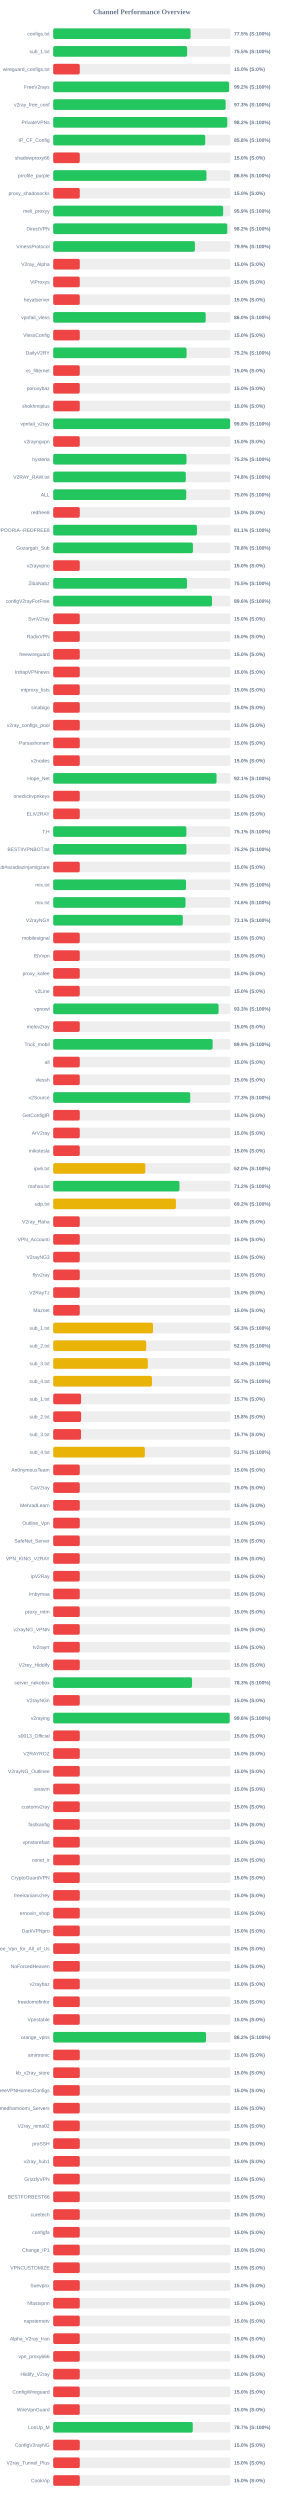
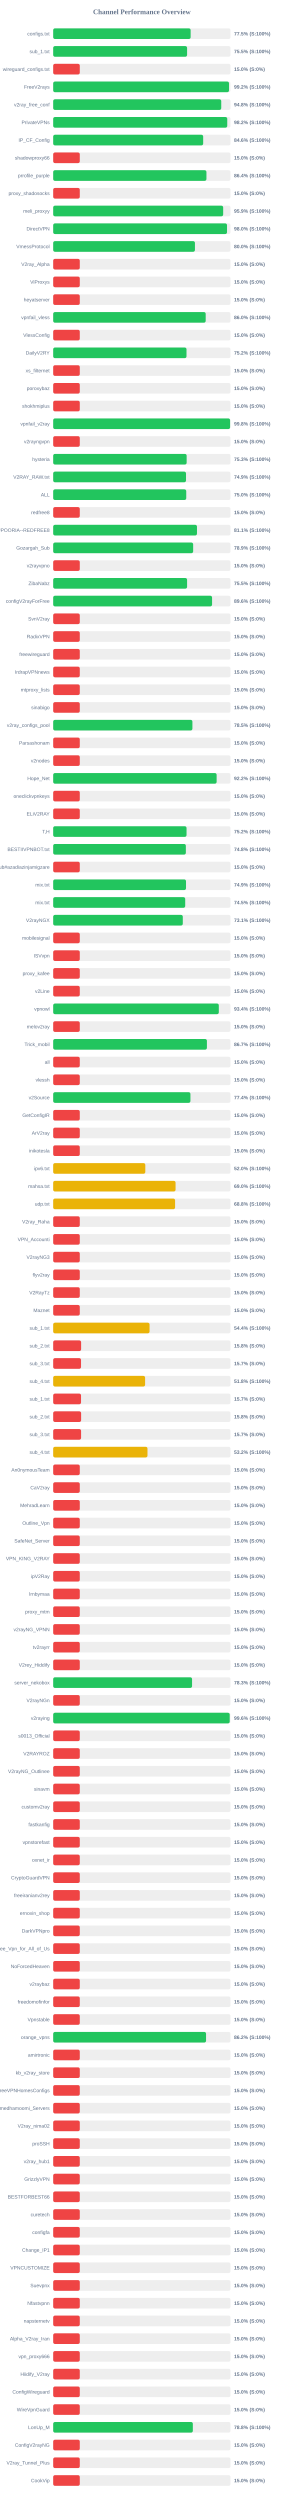
<svg xmlns="http://www.w3.org/2000/svg" width="800" height="7050" version="1.1">
  <style>
        .row { font: 14px Arial; fill: #64748b; }
        .score { font: bold 14px Arial; fill: #64748b; }
    </style>
  <text x="400" y="40" text-anchor="middle" font-size="20px" font-weight="bold" fill="#64748b">Channel Performance Overview</text>
  <rect x="150" y="80" width="500" height="30" fill="#eee" rx="5" />
-   <rect x="150" y="80" width="387.45" height="30" fill="#22c55e" rx="5" />
+   <rect x="150" y="80" width="387.6" height="30" fill="#22c55e" rx="5" />
  <text x="140" y="100" text-anchor="end" class="row">configs.txt</text>
  <text x="660" y="100" text-anchor="start" class="score">77.5% (S:100%)</text>
  <rect x="150" y="130" width="500" height="30" fill="#eee" rx="5" />
-   <rect x="150" y="130" width="377.7" height="30" fill="#22c55e" rx="5" />
+   <rect x="150" y="130" width="377.6" height="30" fill="#22c55e" rx="5" />
  <text x="140" y="150" text-anchor="end" class="row">sub_1.txt</text>
  <text x="660" y="150" text-anchor="start" class="score">75.5% (S:100%)</text>
  <rect x="150" y="180" width="500" height="30" fill="#eee" rx="5" />
  <rect x="150" y="180" width="75.0" height="30" fill="#ef4444" rx="5" />
  <text x="140" y="200" text-anchor="end" class="row">wireguard_configs.txt</text>
  <text x="660" y="200" text-anchor="start" class="score">15.0% (S:0%)</text>
  <rect x="150" y="230" width="500" height="30" fill="#eee" rx="5" />
-   <rect x="150" y="230" width="496.0" height="30" fill="#22c55e" rx="5" />
+   <rect x="150" y="230" width="495.85" height="30" fill="#22c55e" rx="5" />
  <text x="140" y="250" text-anchor="end" class="row">FreeV2rays</text>
  <text x="660" y="250" text-anchor="start" class="score">99.2% (S:100%)</text>
  <rect x="150" y="280" width="500" height="30" fill="#eee" rx="5" />
-   <rect x="150" y="280" width="486.3" height="30" fill="#22c55e" rx="5" />
+   <rect x="150" y="280" width="473.9" height="30" fill="#22c55e" rx="5" />
  <text x="140" y="300" text-anchor="end" class="row">v2ray_free_conf</text>
-   <text x="660" y="300" text-anchor="start" class="score">97.3% (S:100%)</text>
+   <text x="660" y="300" text-anchor="start" class="score">94.8% (S:100%)</text>
  <rect x="150" y="330" width="500" height="30" fill="#eee" rx="5" />
-   <rect x="150" y="330" width="490.9" height="30" fill="#22c55e" rx="5" />
+   <rect x="150" y="330" width="490.85" height="30" fill="#22c55e" rx="5" />
  <text x="140" y="350" text-anchor="end" class="row">PrivateVPNs</text>
  <text x="660" y="350" text-anchor="start" class="score">98.2% (S:100%)</text>
  <rect x="150" y="380" width="500" height="30" fill="#eee" rx="5" />
-   <rect x="150" y="380" width="428.75" height="30" fill="#22c55e" rx="5" />
+   <rect x="150" y="380" width="422.95" height="30" fill="#22c55e" rx="5" />
  <text x="140" y="400" text-anchor="end" class="row">IP_CF_Config</text>
-   <text x="660" y="400" text-anchor="start" class="score">85.8% (S:100%)</text>
+   <text x="660" y="400" text-anchor="start" class="score">84.6% (S:100%)</text>
  <rect x="150" y="430" width="500" height="30" fill="#eee" rx="5" />
  <rect x="150" y="430" width="75.0" height="30" fill="#ef4444" rx="5" />
  <text x="140" y="450" text-anchor="end" class="row">shadowproxy66</text>
  <text x="660" y="450" text-anchor="start" class="score">15.0% (S:0%)</text>
  <rect x="150" y="480" width="500" height="30" fill="#eee" rx="5" />
-   <rect x="150" y="480" width="432.25" height="30" fill="#22c55e" rx="5" />
+   <rect x="150" y="480" width="432.15" height="30" fill="#22c55e" rx="5" />
  <text x="140" y="500" text-anchor="end" class="row">prrofile_purple</text>
-   <text x="660" y="500" text-anchor="start" class="score">86.5% (S:100%)</text>
+   <text x="660" y="500" text-anchor="start" class="score">86.4% (S:100%)</text>
  <rect x="150" y="530" width="500" height="30" fill="#eee" rx="5" />
  <rect x="150" y="530" width="75.0" height="30" fill="#ef4444" rx="5" />
  <text x="140" y="550" text-anchor="end" class="row">proxy_shadosocks</text>
  <text x="660" y="550" text-anchor="start" class="score">15.0% (S:0%)</text>
  <rect x="150" y="580" width="500" height="30" fill="#eee" rx="5" />
-   <rect x="150" y="580" width="479.3" height="30" fill="#22c55e" rx="5" />
+   <rect x="150" y="580" width="479.35" height="30" fill="#22c55e" rx="5" />
  <text x="140" y="600" text-anchor="end" class="row">meli_proxyy</text>
  <text x="660" y="600" text-anchor="start" class="score">95.9% (S:100%)</text>
  <rect x="150" y="630" width="500" height="30" fill="#eee" rx="5" />
-   <rect x="150" y="630" width="490.9" height="30" fill="#22c55e" rx="5" />
+   <rect x="150" y="630" width="490.2" height="30" fill="#22c55e" rx="5" />
  <text x="140" y="650" text-anchor="end" class="row">DirectVPN</text>
-   <text x="660" y="650" text-anchor="start" class="score">98.2% (S:100%)</text>
+   <text x="660" y="650" text-anchor="start" class="score">98.0% (S:100%)</text>
  <rect x="150" y="680" width="500" height="30" fill="#eee" rx="5" />
-   <rect x="150" y="680" width="399.6" height="30" fill="#22c55e" rx="5" />
+   <rect x="150" y="680" width="399.75" height="30" fill="#22c55e" rx="5" />
  <text x="140" y="700" text-anchor="end" class="row">VmessProtocol</text>
-   <text x="660" y="700" text-anchor="start" class="score">79.9% (S:100%)</text>
+   <text x="660" y="700" text-anchor="start" class="score">80.0% (S:100%)</text>
  <rect x="150" y="730" width="500" height="30" fill="#eee" rx="5" />
  <rect x="150" y="730" width="75.0" height="30" fill="#ef4444" rx="5" />
  <text x="140" y="750" text-anchor="end" class="row">V2ray_Alpha</text>
  <text x="660" y="750" text-anchor="start" class="score">15.0% (S:0%)</text>
  <rect x="150" y="780" width="500" height="30" fill="#eee" rx="5" />
  <rect x="150" y="780" width="75.0" height="30" fill="#ef4444" rx="5" />
  <text x="140" y="800" text-anchor="end" class="row">ViProxys</text>
  <text x="660" y="800" text-anchor="start" class="score">15.0% (S:0%)</text>
  <rect x="150" y="830" width="500" height="30" fill="#eee" rx="5" />
  <rect x="150" y="830" width="75.0" height="30" fill="#ef4444" rx="5" />
  <text x="140" y="850" text-anchor="end" class="row">heyatserver</text>
  <text x="660" y="850" text-anchor="start" class="score">15.0% (S:0%)</text>
  <rect x="150" y="880" width="500" height="30" fill="#eee" rx="5" />
  <rect x="150" y="880" width="430.05" height="30" fill="#22c55e" rx="5" />
  <text x="140" y="900" text-anchor="end" class="row">vpnfail_vless</text>
  <text x="660" y="900" text-anchor="start" class="score">86.0% (S:100%)</text>
  <rect x="150" y="930" width="500" height="30" fill="#eee" rx="5" />
  <rect x="150" y="930" width="75.0" height="30" fill="#ef4444" rx="5" />
  <text x="140" y="950" text-anchor="end" class="row">VlessConfig</text>
  <text x="660" y="950" text-anchor="start" class="score">15.0% (S:0%)</text>
  <rect x="150" y="980" width="500" height="30" fill="#eee" rx="5" />
-   <rect x="150" y="980" width="376.1" height="30" fill="#22c55e" rx="5" />
+   <rect x="150" y="980" width="375.95" height="30" fill="#22c55e" rx="5" />
  <text x="140" y="1000" text-anchor="end" class="row">DailyV2RY</text>
  <text x="660" y="1000" text-anchor="start" class="score">75.2% (S:100%)</text>
  <rect x="150" y="1030" width="500" height="30" fill="#eee" rx="5" />
  <rect x="150" y="1030" width="75.0" height="30" fill="#ef4444" rx="5" />
  <text x="140" y="1050" text-anchor="end" class="row">xs_filternet</text>
  <text x="660" y="1050" text-anchor="start" class="score">15.0% (S:0%)</text>
  <rect x="150" y="1080" width="500" height="30" fill="#eee" rx="5" />
  <rect x="150" y="1080" width="75.0" height="30" fill="#ef4444" rx="5" />
  <text x="140" y="1100" text-anchor="end" class="row">poroxybaz</text>
  <text x="660" y="1100" text-anchor="start" class="score">15.0% (S:0%)</text>
  <rect x="150" y="1130" width="500" height="30" fill="#eee" rx="5" />
  <rect x="150" y="1130" width="75.0" height="30" fill="#ef4444" rx="5" />
  <text x="140" y="1150" text-anchor="end" class="row">shokhmiplus</text>
  <text x="660" y="1150" text-anchor="start" class="score">15.0% (S:0%)</text>
  <rect x="150" y="1180" width="500" height="30" fill="#eee" rx="5" />
-   <rect x="150" y="1180" width="498.8" height="30" fill="#22c55e" rx="5" />
+   <rect x="150" y="1180" width="498.85" height="30" fill="#22c55e" rx="5" />
  <text x="140" y="1200" text-anchor="end" class="row">vpnfail_v2ray</text>
  <text x="660" y="1200" text-anchor="start" class="score">99.8% (S:100%)</text>
  <rect x="150" y="1230" width="500" height="30" fill="#eee" rx="5" />
  <rect x="150" y="1230" width="75.0" height="30" fill="#ef4444" rx="5" />
  <text x="140" y="1250" text-anchor="end" class="row">v2rayngvpn</text>
  <text x="660" y="1250" text-anchor="start" class="score">15.0% (S:0%)</text>
  <rect x="150" y="1280" width="500" height="30" fill="#eee" rx="5" />
-   <rect x="150" y="1280" width="375.9" height="30" fill="#22c55e" rx="5" />
+   <rect x="150" y="1280" width="376.35" height="30" fill="#22c55e" rx="5" />
  <text x="140" y="1300" text-anchor="end" class="row">hysteria</text>
-   <text x="660" y="1300" text-anchor="start" class="score">75.2% (S:100%)</text>
+   <text x="660" y="1300" text-anchor="start" class="score">75.3% (S:100%)</text>
  <rect x="150" y="1330" width="500" height="30" fill="#eee" rx="5" />
-   <rect x="150" y="1330" width="374.0" height="30" fill="#22c55e" rx="5" />
+   <rect x="150" y="1330" width="374.55" height="30" fill="#22c55e" rx="5" />
  <text x="140" y="1350" text-anchor="end" class="row">V2RAY_RAW.txt</text>
-   <text x="660" y="1350" text-anchor="start" class="score">74.8% (S:100%)</text>
+   <text x="660" y="1350" text-anchor="start" class="score">74.9% (S:100%)</text>
  <rect x="150" y="1380" width="500" height="30" fill="#eee" rx="5" />
  <rect x="150" y="1380" width="375.2" height="30" fill="#22c55e" rx="5" />
  <text x="140" y="1400" text-anchor="end" class="row">ALL</text>
  <text x="660" y="1400" text-anchor="start" class="score">75.0% (S:100%)</text>
  <rect x="150" y="1430" width="500" height="30" fill="#eee" rx="5" />
  <rect x="150" y="1430" width="75.0" height="30" fill="#ef4444" rx="5" />
  <text x="140" y="1450" text-anchor="end" class="row">redfree8</text>
  <text x="660" y="1450" text-anchor="start" class="score">15.0% (S:0%)</text>
  <rect x="150" y="1480" width="500" height="30" fill="#eee" rx="5" />
-   <rect x="150" y="1480" width="405.4" height="30" fill="#22c55e" rx="5" />
+   <rect x="150" y="1480" width="405.5" height="30" fill="#22c55e" rx="5" />
  <text x="140" y="1500" text-anchor="end" class="row">POORIA--REDFREE8.txt#POORIA--REDFREE8</text>
  <text x="660" y="1500" text-anchor="start" class="score">81.1% (S:100%)</text>
  <rect x="150" y="1530" width="500" height="30" fill="#eee" rx="5" />
-   <rect x="150" y="1530" width="394.05" height="30" fill="#22c55e" rx="5" />
+   <rect x="150" y="1530" width="394.7" height="30" fill="#22c55e" rx="5" />
  <text x="140" y="1550" text-anchor="end" class="row">Gozargah_Sub</text>
-   <text x="660" y="1550" text-anchor="start" class="score">78.8% (S:100%)</text>
+   <text x="660" y="1550" text-anchor="start" class="score">78.9% (S:100%)</text>
  <rect x="150" y="1580" width="500" height="30" fill="#eee" rx="5" />
  <rect x="150" y="1580" width="75.0" height="30" fill="#ef4444" rx="5" />
  <text x="140" y="1600" text-anchor="end" class="row">v2rayvpno</text>
  <text x="660" y="1600" text-anchor="start" class="score">15.0% (S:0%)</text>
  <rect x="150" y="1630" width="500" height="30" fill="#eee" rx="5" />
-   <rect x="150" y="1630" width="377.35" height="30" fill="#22c55e" rx="5" />
+   <rect x="150" y="1630" width="377.6" height="30" fill="#22c55e" rx="5" />
  <text x="140" y="1650" text-anchor="end" class="row">ZibaNabz</text>
  <text x="660" y="1650" text-anchor="start" class="score">75.5% (S:100%)</text>
  <rect x="150" y="1680" width="500" height="30" fill="#eee" rx="5" />
-   <rect x="150" y="1680" width="447.9" height="30" fill="#22c55e" rx="5" />
+   <rect x="150" y="1680" width="448.05" height="30" fill="#22c55e" rx="5" />
  <text x="140" y="1700" text-anchor="end" class="row">configV2rayForFree</text>
  <text x="660" y="1700" text-anchor="start" class="score">89.6% (S:100%)</text>
  <rect x="150" y="1730" width="500" height="30" fill="#eee" rx="5" />
  <rect x="150" y="1730" width="75.0" height="30" fill="#ef4444" rx="5" />
  <text x="140" y="1750" text-anchor="end" class="row">SvnV2ray</text>
  <text x="660" y="1750" text-anchor="start" class="score">15.0% (S:0%)</text>
  <rect x="150" y="1780" width="500" height="30" fill="#eee" rx="5" />
  <rect x="150" y="1780" width="75.0" height="30" fill="#ef4444" rx="5" />
  <text x="140" y="1800" text-anchor="end" class="row">RadixVPN</text>
  <text x="660" y="1800" text-anchor="start" class="score">15.0% (S:0%)</text>
  <rect x="150" y="1830" width="500" height="30" fill="#eee" rx="5" />
  <rect x="150" y="1830" width="75.0" height="30" fill="#ef4444" rx="5" />
  <text x="140" y="1850" text-anchor="end" class="row">freewireguard</text>
  <text x="660" y="1850" text-anchor="start" class="score">15.0% (S:0%)</text>
  <rect x="150" y="1880" width="500" height="30" fill="#eee" rx="5" />
  <rect x="150" y="1880" width="75.0" height="30" fill="#ef4444" rx="5" />
  <text x="140" y="1900" text-anchor="end" class="row">IrdrapVPNnews</text>
  <text x="660" y="1900" text-anchor="start" class="score">15.0% (S:0%)</text>
  <rect x="150" y="1930" width="500" height="30" fill="#eee" rx="5" />
  <rect x="150" y="1930" width="75.0" height="30" fill="#ef4444" rx="5" />
  <text x="140" y="1950" text-anchor="end" class="row">mtproxy_lists</text>
  <text x="660" y="1950" text-anchor="start" class="score">15.0% (S:0%)</text>
  <rect x="150" y="1980" width="500" height="30" fill="#eee" rx="5" />
  <rect x="150" y="1980" width="75.0" height="30" fill="#ef4444" rx="5" />
  <text x="140" y="2000" text-anchor="end" class="row">sinabigo</text>
  <text x="660" y="2000" text-anchor="start" class="score">15.0% (S:0%)</text>
  <rect x="150" y="2030" width="500" height="30" fill="#eee" rx="5" />
-   <rect x="150" y="2030" width="75.0" height="30" fill="#ef4444" rx="5" />
+   <rect x="150" y="2030" width="392.6" height="30" fill="#22c55e" rx="5" />
  <text x="140" y="2050" text-anchor="end" class="row">v2ray_configs_pool</text>
-   <text x="660" y="2050" text-anchor="start" class="score">15.0% (S:0%)</text>
+   <text x="660" y="2050" text-anchor="start" class="score">78.5% (S:100%)</text>
  <rect x="150" y="2080" width="500" height="30" fill="#eee" rx="5" />
  <rect x="150" y="2080" width="75.0" height="30" fill="#ef4444" rx="5" />
  <text x="140" y="2100" text-anchor="end" class="row">Parsashonam</text>
  <text x="660" y="2100" text-anchor="start" class="score">15.0% (S:0%)</text>
  <rect x="150" y="2130" width="500" height="30" fill="#eee" rx="5" />
  <rect x="150" y="2130" width="75.0" height="30" fill="#ef4444" rx="5" />
  <text x="140" y="2150" text-anchor="end" class="row">v2nodes</text>
  <text x="660" y="2150" text-anchor="start" class="score">15.0% (S:0%)</text>
  <rect x="150" y="2180" width="500" height="30" fill="#eee" rx="5" />
-   <rect x="150" y="2180" width="460.65" height="30" fill="#22c55e" rx="5" />
+   <rect x="150" y="2180" width="460.9" height="30" fill="#22c55e" rx="5" />
  <text x="140" y="2200" text-anchor="end" class="row">Hope_Net</text>
-   <text x="660" y="2200" text-anchor="start" class="score">92.1% (S:100%)</text>
+   <text x="660" y="2200" text-anchor="start" class="score">92.2% (S:100%)</text>
  <rect x="150" y="2230" width="500" height="30" fill="#eee" rx="5" />
  <rect x="150" y="2230" width="75.0" height="30" fill="#ef4444" rx="5" />
  <text x="140" y="2250" text-anchor="end" class="row">oneclickvpnkeys</text>
  <text x="660" y="2250" text-anchor="start" class="score">15.0% (S:0%)</text>
  <rect x="150" y="2280" width="500" height="30" fill="#eee" rx="5" />
  <rect x="150" y="2280" width="75.0" height="30" fill="#ef4444" rx="5" />
  <text x="140" y="2300" text-anchor="end" class="row">ELiV2RAY</text>
  <text x="660" y="2300" text-anchor="start" class="score">15.0% (S:0%)</text>
  <rect x="150" y="2330" width="500" height="30" fill="#eee" rx="5" />
-   <rect x="150" y="2330" width="375.55" height="30" fill="#22c55e" rx="5" />
+   <rect x="150" y="2330" width="376.05" height="30" fill="#22c55e" rx="5" />
  <text x="140" y="2350" text-anchor="end" class="row">T,H</text>
-   <text x="660" y="2350" text-anchor="start" class="score">75.1% (S:100%)</text>
+   <text x="660" y="2350" text-anchor="start" class="score">75.2% (S:100%)</text>
  <rect x="150" y="2380" width="500" height="30" fill="#eee" rx="5" />
-   <rect x="150" y="2380" width="375.75" height="30" fill="#22c55e" rx="5" />
+   <rect x="150" y="2380" width="374.1" height="30" fill="#22c55e" rx="5" />
  <text x="140" y="2400" text-anchor="end" class="row">BESTIIVPNBOT.txt</text>
-   <text x="660" y="2400" text-anchor="start" class="score">75.2% (S:100%)</text>
+   <text x="660" y="2400" text-anchor="start" class="score">74.8% (S:100%)</text>
  <rect x="150" y="2430" width="500" height="30" fill="#eee" rx="5" />
  <rect x="150" y="2430" width="75.0" height="30" fill="#ef4444" rx="5" />
  <text x="140" y="2450" text-anchor="end" class="row">Sub#azadiazinjamigzare</text>
  <text x="660" y="2450" text-anchor="start" class="score">15.0% (S:0%)</text>
  <rect x="150" y="2480" width="500" height="30" fill="#eee" rx="5" />
  <rect x="150" y="2480" width="374.55" height="30" fill="#22c55e" rx="5" />
  <text x="140" y="2500" text-anchor="end" class="row">mix.txt</text>
  <text x="660" y="2500" text-anchor="start" class="score">74.9% (S:100%)</text>
  <rect x="150" y="2530" width="500" height="30" fill="#eee" rx="5" />
-   <rect x="150" y="2530" width="373.2" height="30" fill="#22c55e" rx="5" />
+   <rect x="150" y="2530" width="372.3" height="30" fill="#22c55e" rx="5" />
  <text x="140" y="2550" text-anchor="end" class="row">mix.txt</text>
-   <text x="660" y="2550" text-anchor="start" class="score">74.6% (S:100%)</text>
+   <text x="660" y="2550" text-anchor="start" class="score">74.5% (S:100%)</text>
  <rect x="150" y="2580" width="500" height="30" fill="#eee" rx="5" />
  <rect x="150" y="2580" width="365.5" height="30" fill="#22c55e" rx="5" />
  <text x="140" y="2600" text-anchor="end" class="row">V2rayNGX</text>
  <text x="660" y="2600" text-anchor="start" class="score">73.1% (S:100%)</text>
  <rect x="150" y="2630" width="500" height="30" fill="#eee" rx="5" />
  <rect x="150" y="2630" width="75.0" height="30" fill="#ef4444" rx="5" />
  <text x="140" y="2650" text-anchor="end" class="row">mobilesignal</text>
  <text x="660" y="2650" text-anchor="start" class="score">15.0% (S:0%)</text>
  <rect x="150" y="2680" width="500" height="30" fill="#eee" rx="5" />
  <rect x="150" y="2680" width="75.0" height="30" fill="#ef4444" rx="5" />
  <text x="140" y="2700" text-anchor="end" class="row">ISVvpn</text>
  <text x="660" y="2700" text-anchor="start" class="score">15.0% (S:0%)</text>
  <rect x="150" y="2730" width="500" height="30" fill="#eee" rx="5" />
  <rect x="150" y="2730" width="75.0" height="30" fill="#ef4444" rx="5" />
  <text x="140" y="2750" text-anchor="end" class="row">proxy_kafee</text>
  <text x="660" y="2750" text-anchor="start" class="score">15.0% (S:0%)</text>
  <rect x="150" y="2780" width="500" height="30" fill="#eee" rx="5" />
  <rect x="150" y="2780" width="75.0" height="30" fill="#ef4444" rx="5" />
  <text x="140" y="2800" text-anchor="end" class="row">v2Line</text>
  <text x="660" y="2800" text-anchor="start" class="score">15.0% (S:0%)</text>
  <rect x="150" y="2830" width="500" height="30" fill="#eee" rx="5" />
-   <rect x="150" y="2830" width="466.35" height="30" fill="#22c55e" rx="5" />
+   <rect x="150" y="2830" width="467.05" height="30" fill="#22c55e" rx="5" />
  <text x="140" y="2850" text-anchor="end" class="row">vpnowl</text>
-   <text x="660" y="2850" text-anchor="start" class="score">93.3% (S:100%)</text>
+   <text x="660" y="2850" text-anchor="start" class="score">93.4% (S:100%)</text>
  <rect x="150" y="2880" width="500" height="30" fill="#eee" rx="5" />
  <rect x="150" y="2880" width="75.0" height="30" fill="#ef4444" rx="5" />
  <text x="140" y="2900" text-anchor="end" class="row">melov2ray</text>
  <text x="660" y="2900" text-anchor="start" class="score">15.0% (S:0%)</text>
  <rect x="150" y="2930" width="500" height="30" fill="#eee" rx="5" />
-   <rect x="150" y="2930" width="449.65" height="30" fill="#22c55e" rx="5" />
+   <rect x="150" y="2930" width="433.5" height="30" fill="#22c55e" rx="5" />
  <text x="140" y="2950" text-anchor="end" class="row">Trick_mobil</text>
-   <text x="660" y="2950" text-anchor="start" class="score">89.9% (S:100%)</text>
+   <text x="660" y="2950" text-anchor="start" class="score">86.7% (S:100%)</text>
  <rect x="150" y="2980" width="500" height="30" fill="#eee" rx="5" />
  <rect x="150" y="2980" width="75.0" height="30" fill="#ef4444" rx="5" />
  <text x="140" y="3000" text-anchor="end" class="row">all</text>
  <text x="660" y="3000" text-anchor="start" class="score">15.0% (S:0%)</text>
  <rect x="150" y="3030" width="500" height="30" fill="#eee" rx="5" />
  <rect x="150" y="3030" width="75.0" height="30" fill="#ef4444" rx="5" />
  <text x="140" y="3050" text-anchor="end" class="row">vlessh</text>
  <text x="660" y="3050" text-anchor="start" class="score">15.0% (S:0%)</text>
  <rect x="150" y="3080" width="500" height="30" fill="#eee" rx="5" />
-   <rect x="150" y="3080" width="386.55" height="30" fill="#22c55e" rx="5" />
+   <rect x="150" y="3080" width="387.0" height="30" fill="#22c55e" rx="5" />
  <text x="140" y="3100" text-anchor="end" class="row">v2Source</text>
-   <text x="660" y="3100" text-anchor="start" class="score">77.3% (S:100%)</text>
+   <text x="660" y="3100" text-anchor="start" class="score">77.4% (S:100%)</text>
  <rect x="150" y="3130" width="500" height="30" fill="#eee" rx="5" />
  <rect x="150" y="3130" width="75.0" height="30" fill="#ef4444" rx="5" />
  <text x="140" y="3150" text-anchor="end" class="row">GetConfigIR</text>
  <text x="660" y="3150" text-anchor="start" class="score">15.0% (S:0%)</text>
  <rect x="150" y="3180" width="500" height="30" fill="#eee" rx="5" />
  <rect x="150" y="3180" width="75.0" height="30" fill="#ef4444" rx="5" />
  <text x="140" y="3200" text-anchor="end" class="row">ArV2ray</text>
  <text x="660" y="3200" text-anchor="start" class="score">15.0% (S:0%)</text>
  <rect x="150" y="3230" width="500" height="30" fill="#eee" rx="5" />
  <rect x="150" y="3230" width="75.0" height="30" fill="#ef4444" rx="5" />
  <text x="140" y="3250" text-anchor="end" class="row">inikotesla</text>
  <text x="660" y="3250" text-anchor="start" class="score">15.0% (S:0%)</text>
  <rect x="150" y="3280" width="500" height="30" fill="#eee" rx="5" />
  <rect x="150" y="3280" width="259.75" height="30" fill="#eab308" rx="5" />
  <text x="140" y="3300" text-anchor="end" class="row">ipv6.txt</text>
  <text x="660" y="3300" text-anchor="start" class="score">52.0% (S:100%)</text>
  <rect x="150" y="3330" width="500" height="30" fill="#eee" rx="5" />
-   <rect x="150" y="3330" width="356.15" height="30" fill="#22c55e" rx="5" />
+   <rect x="150" y="3330" width="345.1" height="30" fill="#eab308" rx="5" />
  <text x="140" y="3350" text-anchor="end" class="row">mahsa.txt</text>
-   <text x="660" y="3350" text-anchor="start" class="score">71.2% (S:100%)</text>
+   <text x="660" y="3350" text-anchor="start" class="score">69.0% (S:100%)</text>
  <rect x="150" y="3380" width="500" height="30" fill="#eee" rx="5" />
-   <rect x="150" y="3380" width="346.05" height="30" fill="#eab308" rx="5" />
+   <rect x="150" y="3380" width="343.75" height="30" fill="#eab308" rx="5" />
  <text x="140" y="3400" text-anchor="end" class="row">udp.txt</text>
-   <text x="660" y="3400" text-anchor="start" class="score">69.2% (S:100%)</text>
+   <text x="660" y="3400" text-anchor="start" class="score">68.8% (S:100%)</text>
  <rect x="150" y="3430" width="500" height="30" fill="#eee" rx="5" />
  <rect x="150" y="3430" width="75.0" height="30" fill="#ef4444" rx="5" />
  <text x="140" y="3450" text-anchor="end" class="row">V2ray_Raha</text>
  <text x="660" y="3450" text-anchor="start" class="score">15.0% (S:0%)</text>
  <rect x="150" y="3480" width="500" height="30" fill="#eee" rx="5" />
  <rect x="150" y="3480" width="75.0" height="30" fill="#ef4444" rx="5" />
  <text x="140" y="3500" text-anchor="end" class="row">VPN_Accounti</text>
  <text x="660" y="3500" text-anchor="start" class="score">15.0% (S:0%)</text>
  <rect x="150" y="3530" width="500" height="30" fill="#eee" rx="5" />
  <rect x="150" y="3530" width="75.0" height="30" fill="#ef4444" rx="5" />
  <text x="140" y="3550" text-anchor="end" class="row">V2rayNG3</text>
  <text x="660" y="3550" text-anchor="start" class="score">15.0% (S:0%)</text>
  <rect x="150" y="3580" width="500" height="30" fill="#eee" rx="5" />
  <rect x="150" y="3580" width="75.0" height="30" fill="#ef4444" rx="5" />
  <text x="140" y="3600" text-anchor="end" class="row">flyv2ray</text>
  <text x="660" y="3600" text-anchor="start" class="score">15.0% (S:0%)</text>
  <rect x="150" y="3630" width="500" height="30" fill="#eee" rx="5" />
  <rect x="150" y="3630" width="75.0" height="30" fill="#ef4444" rx="5" />
  <text x="140" y="3650" text-anchor="end" class="row">V2RayTz</text>
  <text x="660" y="3650" text-anchor="start" class="score">15.0% (S:0%)</text>
  <rect x="150" y="3680" width="500" height="30" fill="#eee" rx="5" />
  <rect x="150" y="3680" width="75.0" height="30" fill="#ef4444" rx="5" />
  <text x="140" y="3700" text-anchor="end" class="row">Maznet</text>
  <text x="660" y="3700" text-anchor="start" class="score">15.0% (S:0%)</text>
  <rect x="150" y="3730" width="500" height="30" fill="#eee" rx="5" />
-   <rect x="150" y="3730" width="281.5" height="30" fill="#eab308" rx="5" />
+   <rect x="150" y="3730" width="271.75" height="30" fill="#eab308" rx="5" />
  <text x="140" y="3750" text-anchor="end" class="row">sub_1.txt</text>
-   <text x="660" y="3750" text-anchor="start" class="score">56.3% (S:100%)</text>
+   <text x="660" y="3750" text-anchor="start" class="score">54.4% (S:100%)</text>
  <rect x="150" y="3780" width="500" height="30" fill="#eee" rx="5" />
-   <rect x="150" y="3780" width="262.25" height="30" fill="#eab308" rx="5" />
+   <rect x="150" y="3780" width="78.75" height="30" fill="#ef4444" rx="5" />
  <text x="140" y="3800" text-anchor="end" class="row">sub_2.txt</text>
-   <text x="660" y="3800" text-anchor="start" class="score">52.5% (S:100%)</text>
+   <text x="660" y="3800" text-anchor="start" class="score">15.8% (S:0%)</text>
  <rect x="150" y="3830" width="500" height="30" fill="#eee" rx="5" />
-   <rect x="150" y="3830" width="266.95" height="30" fill="#eab308" rx="5" />
+   <rect x="150" y="3830" width="78.5" height="30" fill="#ef4444" rx="5" />
  <text x="140" y="3850" text-anchor="end" class="row">sub_3.txt</text>
-   <text x="660" y="3850" text-anchor="start" class="score">53.4% (S:100%)</text>
+   <text x="660" y="3850" text-anchor="start" class="score">15.7% (S:0%)</text>
  <rect x="150" y="3880" width="500" height="30" fill="#eee" rx="5" />
-   <rect x="150" y="3880" width="278.6" height="30" fill="#eab308" rx="5" />
+   <rect x="150" y="3880" width="259.2" height="30" fill="#eab308" rx="5" />
  <text x="140" y="3900" text-anchor="end" class="row">sub_4.txt</text>
-   <text x="660" y="3900" text-anchor="start" class="score">55.7% (S:100%)</text>
+   <text x="660" y="3900" text-anchor="start" class="score">51.8% (S:100%)</text>
  <rect x="150" y="3930" width="500" height="30" fill="#eee" rx="5" />
-   <rect x="150" y="3930" width="78.65" height="30" fill="#ef4444" rx="5" />
+   <rect x="150" y="3930" width="78.5" height="30" fill="#ef4444" rx="5" />
  <text x="140" y="3950" text-anchor="end" class="row">sub_1.txt</text>
  <text x="660" y="3950" text-anchor="start" class="score">15.7% (S:0%)</text>
  <rect x="150" y="3980" width="500" height="30" fill="#eee" rx="5" />
  <rect x="150" y="3980" width="78.75" height="30" fill="#ef4444" rx="5" />
  <text x="140" y="4000" text-anchor="end" class="row">sub_2.txt</text>
  <text x="660" y="4000" text-anchor="start" class="score">15.8% (S:0%)</text>
  <rect x="150" y="4030" width="500" height="30" fill="#eee" rx="5" />
-   <rect x="150" y="4030" width="78.5" height="30" fill="#ef4444" rx="5" />
+   <rect x="150" y="4030" width="78.65" height="30" fill="#ef4444" rx="5" />
  <text x="140" y="4050" text-anchor="end" class="row">sub_3.txt</text>
  <text x="660" y="4050" text-anchor="start" class="score">15.7% (S:0%)</text>
  <rect x="150" y="4080" width="500" height="30" fill="#eee" rx="5" />
-   <rect x="150" y="4080" width="258.4" height="30" fill="#eab308" rx="5" />
+   <rect x="150" y="4080" width="265.9" height="30" fill="#eab308" rx="5" />
  <text x="140" y="4100" text-anchor="end" class="row">sub_4.txt</text>
-   <text x="660" y="4100" text-anchor="start" class="score">51.7% (S:100%)</text>
+   <text x="660" y="4100" text-anchor="start" class="score">53.2% (S:100%)</text>
  <rect x="150" y="4130" width="500" height="30" fill="#eee" rx="5" />
  <rect x="150" y="4130" width="75.0" height="30" fill="#ef4444" rx="5" />
  <text x="140" y="4150" text-anchor="end" class="row">An0nymousTeam</text>
  <text x="660" y="4150" text-anchor="start" class="score">15.0% (S:0%)</text>
  <rect x="150" y="4180" width="500" height="30" fill="#eee" rx="5" />
  <rect x="150" y="4180" width="75.0" height="30" fill="#ef4444" rx="5" />
  <text x="140" y="4200" text-anchor="end" class="row">CaV2ray</text>
  <text x="660" y="4200" text-anchor="start" class="score">15.0% (S:0%)</text>
  <rect x="150" y="4230" width="500" height="30" fill="#eee" rx="5" />
  <rect x="150" y="4230" width="75.0" height="30" fill="#ef4444" rx="5" />
  <text x="140" y="4250" text-anchor="end" class="row">MehradLearn</text>
  <text x="660" y="4250" text-anchor="start" class="score">15.0% (S:0%)</text>
  <rect x="150" y="4280" width="500" height="30" fill="#eee" rx="5" />
  <rect x="150" y="4280" width="75.0" height="30" fill="#ef4444" rx="5" />
  <text x="140" y="4300" text-anchor="end" class="row">Outline_Vpn</text>
  <text x="660" y="4300" text-anchor="start" class="score">15.0% (S:0%)</text>
  <rect x="150" y="4330" width="500" height="30" fill="#eee" rx="5" />
  <rect x="150" y="4330" width="75.0" height="30" fill="#ef4444" rx="5" />
  <text x="140" y="4350" text-anchor="end" class="row">SafeNet_Server</text>
  <text x="660" y="4350" text-anchor="start" class="score">15.0% (S:0%)</text>
  <rect x="150" y="4380" width="500" height="30" fill="#eee" rx="5" />
  <rect x="150" y="4380" width="75.0" height="30" fill="#ef4444" rx="5" />
  <text x="140" y="4400" text-anchor="end" class="row">VPN_KING_V2RAY</text>
  <text x="660" y="4400" text-anchor="start" class="score">15.0% (S:0%)</text>
  <rect x="150" y="4430" width="500" height="30" fill="#eee" rx="5" />
  <rect x="150" y="4430" width="75.0" height="30" fill="#ef4444" rx="5" />
  <text x="140" y="4450" text-anchor="end" class="row">ipV2Ray</text>
  <text x="660" y="4450" text-anchor="start" class="score">15.0% (S:0%)</text>
  <rect x="150" y="4480" width="500" height="30" fill="#eee" rx="5" />
  <rect x="150" y="4480" width="75.0" height="30" fill="#ef4444" rx="5" />
  <text x="140" y="4500" text-anchor="end" class="row">lrnbymaa</text>
  <text x="660" y="4500" text-anchor="start" class="score">15.0% (S:0%)</text>
  <rect x="150" y="4530" width="500" height="30" fill="#eee" rx="5" />
  <rect x="150" y="4530" width="75.0" height="30" fill="#ef4444" rx="5" />
  <text x="140" y="4550" text-anchor="end" class="row">proxy_mtm</text>
  <text x="660" y="4550" text-anchor="start" class="score">15.0% (S:0%)</text>
  <rect x="150" y="4580" width="500" height="30" fill="#eee" rx="5" />
  <rect x="150" y="4580" width="75.0" height="30" fill="#ef4444" rx="5" />
  <text x="140" y="4600" text-anchor="end" class="row">v2rayNG_VPNN</text>
  <text x="660" y="4600" text-anchor="start" class="score">15.0% (S:0%)</text>
  <rect x="150" y="4630" width="500" height="30" fill="#eee" rx="5" />
  <rect x="150" y="4630" width="75.0" height="30" fill="#ef4444" rx="5" />
  <text x="140" y="4650" text-anchor="end" class="row">tv2rayrr</text>
  <text x="660" y="4650" text-anchor="start" class="score">15.0% (S:0%)</text>
  <rect x="150" y="4680" width="500" height="30" fill="#eee" rx="5" />
  <rect x="150" y="4680" width="75.0" height="30" fill="#ef4444" rx="5" />
  <text x="140" y="4700" text-anchor="end" class="row">V2rey_Hiddify</text>
  <text x="660" y="4700" text-anchor="start" class="score">15.0% (S:0%)</text>
  <rect x="150" y="4730" width="500" height="30" fill="#eee" rx="5" />
-   <rect x="150" y="4730" width="391.55" height="30" fill="#22c55e" rx="5" />
+   <rect x="150" y="4730" width="391.6" height="30" fill="#22c55e" rx="5" />
  <text x="140" y="4750" text-anchor="end" class="row">server_nekobox</text>
  <text x="660" y="4750" text-anchor="start" class="score">78.3% (S:100%)</text>
  <rect x="150" y="4780" width="500" height="30" fill="#eee" rx="5" />
  <rect x="150" y="4780" width="75.0" height="30" fill="#ef4444" rx="5" />
  <text x="140" y="4800" text-anchor="end" class="row">V2rayNGn</text>
  <text x="660" y="4800" text-anchor="start" class="score">15.0% (S:0%)</text>
  <rect x="150" y="4830" width="500" height="30" fill="#eee" rx="5" />
  <rect x="150" y="4830" width="497.8" height="30" fill="#22c55e" rx="5" />
  <text x="140" y="4850" text-anchor="end" class="row">v2raying</text>
  <text x="660" y="4850" text-anchor="start" class="score">99.6% (S:100%)</text>
  <rect x="150" y="4880" width="500" height="30" fill="#eee" rx="5" />
  <rect x="150" y="4880" width="75.0" height="30" fill="#ef4444" rx="5" />
  <text x="140" y="4900" text-anchor="end" class="row">s0013_Official</text>
  <text x="660" y="4900" text-anchor="start" class="score">15.0% (S:0%)</text>
  <rect x="150" y="4930" width="500" height="30" fill="#eee" rx="5" />
  <rect x="150" y="4930" width="75.0" height="30" fill="#ef4444" rx="5" />
  <text x="140" y="4950" text-anchor="end" class="row">V2RAYROZ</text>
  <text x="660" y="4950" text-anchor="start" class="score">15.0% (S:0%)</text>
  <rect x="150" y="4980" width="500" height="30" fill="#eee" rx="5" />
  <rect x="150" y="4980" width="75.0" height="30" fill="#ef4444" rx="5" />
  <text x="140" y="5000" text-anchor="end" class="row">V2rayNG_Outlinee</text>
  <text x="660" y="5000" text-anchor="start" class="score">15.0% (S:0%)</text>
  <rect x="150" y="5030" width="500" height="30" fill="#eee" rx="5" />
  <rect x="150" y="5030" width="75.0" height="30" fill="#ef4444" rx="5" />
  <text x="140" y="5050" text-anchor="end" class="row">sinavm</text>
  <text x="660" y="5050" text-anchor="start" class="score">15.0% (S:0%)</text>
  <rect x="150" y="5080" width="500" height="30" fill="#eee" rx="5" />
  <rect x="150" y="5080" width="75.0" height="30" fill="#ef4444" rx="5" />
  <text x="140" y="5100" text-anchor="end" class="row">customv2ray</text>
  <text x="660" y="5100" text-anchor="start" class="score">15.0% (S:0%)</text>
  <rect x="150" y="5130" width="500" height="30" fill="#eee" rx="5" />
  <rect x="150" y="5130" width="75.0" height="30" fill="#ef4444" rx="5" />
  <text x="140" y="5150" text-anchor="end" class="row">fastkanfig</text>
  <text x="660" y="5150" text-anchor="start" class="score">15.0% (S:0%)</text>
  <rect x="150" y="5180" width="500" height="30" fill="#eee" rx="5" />
  <rect x="150" y="5180" width="75.0" height="30" fill="#ef4444" rx="5" />
  <text x="140" y="5200" text-anchor="end" class="row">vpnstorefast</text>
  <text x="660" y="5200" text-anchor="start" class="score">15.0% (S:0%)</text>
  <rect x="150" y="5230" width="500" height="30" fill="#eee" rx="5" />
  <rect x="150" y="5230" width="75.0" height="30" fill="#ef4444" rx="5" />
  <text x="140" y="5250" text-anchor="end" class="row">oxnet_ir</text>
  <text x="660" y="5250" text-anchor="start" class="score">15.0% (S:0%)</text>
  <rect x="150" y="5280" width="500" height="30" fill="#eee" rx="5" />
  <rect x="150" y="5280" width="75.0" height="30" fill="#ef4444" rx="5" />
  <text x="140" y="5300" text-anchor="end" class="row">CryptoGuardVPN</text>
  <text x="660" y="5300" text-anchor="start" class="score">15.0% (S:0%)</text>
  <rect x="150" y="5330" width="500" height="30" fill="#eee" rx="5" />
  <rect x="150" y="5330" width="75.0" height="30" fill="#ef4444" rx="5" />
  <text x="140" y="5350" text-anchor="end" class="row">freeiranianv2rey</text>
  <text x="660" y="5350" text-anchor="start" class="score">15.0% (S:0%)</text>
  <rect x="150" y="5380" width="500" height="30" fill="#eee" rx="5" />
  <rect x="150" y="5380" width="75.0" height="30" fill="#ef4444" rx="5" />
  <text x="140" y="5400" text-anchor="end" class="row">ernoxin_shop</text>
  <text x="660" y="5400" text-anchor="start" class="score">15.0% (S:0%)</text>
  <rect x="150" y="5430" width="500" height="30" fill="#eee" rx="5" />
  <rect x="150" y="5430" width="75.0" height="30" fill="#ef4444" rx="5" />
  <text x="140" y="5450" text-anchor="end" class="row">DarkVPNpro</text>
  <text x="660" y="5450" text-anchor="start" class="score">15.0% (S:0%)</text>
  <rect x="150" y="5480" width="500" height="30" fill="#eee" rx="5" />
  <rect x="150" y="5480" width="75.0" height="30" fill="#ef4444" rx="5" />
  <text x="140" y="5500" text-anchor="end" class="row">Free_Vpn_for_All_of_Us</text>
  <text x="660" y="5500" text-anchor="start" class="score">15.0% (S:0%)</text>
  <rect x="150" y="5530" width="500" height="30" fill="#eee" rx="5" />
  <rect x="150" y="5530" width="75.0" height="30" fill="#ef4444" rx="5" />
  <text x="140" y="5550" text-anchor="end" class="row">NoForcedHeaven</text>
  <text x="660" y="5550" text-anchor="start" class="score">15.0% (S:0%)</text>
  <rect x="150" y="5580" width="500" height="30" fill="#eee" rx="5" />
  <rect x="150" y="5580" width="75.0" height="30" fill="#ef4444" rx="5" />
  <text x="140" y="5600" text-anchor="end" class="row">v2raybaz</text>
  <text x="660" y="5600" text-anchor="start" class="score">15.0% (S:0%)</text>
  <rect x="150" y="5630" width="500" height="30" fill="#eee" rx="5" />
  <rect x="150" y="5630" width="75.0" height="30" fill="#ef4444" rx="5" />
  <text x="140" y="5650" text-anchor="end" class="row">freedomofinfor</text>
  <text x="660" y="5650" text-anchor="start" class="score">15.0% (S:0%)</text>
  <rect x="150" y="5680" width="500" height="30" fill="#eee" rx="5" />
  <rect x="150" y="5680" width="75.0" height="30" fill="#ef4444" rx="5" />
  <text x="140" y="5700" text-anchor="end" class="row">Vpnstable</text>
  <text x="660" y="5700" text-anchor="start" class="score">15.0% (S:0%)</text>
  <rect x="150" y="5730" width="500" height="30" fill="#eee" rx="5" />
-   <rect x="150" y="5730" width="431.0" height="30" fill="#22c55e" rx="5" />
+   <rect x="150" y="5730" width="431.05" height="30" fill="#22c55e" rx="5" />
  <text x="140" y="5750" text-anchor="end" class="row">orange_vpns</text>
  <text x="660" y="5750" text-anchor="start" class="score">86.2% (S:100%)</text>
  <rect x="150" y="5780" width="500" height="30" fill="#eee" rx="5" />
  <rect x="150" y="5780" width="75.0" height="30" fill="#ef4444" rx="5" />
  <text x="140" y="5800" text-anchor="end" class="row">amirtronic</text>
  <text x="660" y="5800" text-anchor="start" class="score">15.0% (S:0%)</text>
  <rect x="150" y="5830" width="500" height="30" fill="#eee" rx="5" />
  <rect x="150" y="5830" width="75.0" height="30" fill="#ef4444" rx="5" />
  <text x="140" y="5850" text-anchor="end" class="row">kb_v2ray_store</text>
  <text x="660" y="5850" text-anchor="start" class="score">15.0% (S:0%)</text>
  <rect x="150" y="5880" width="500" height="30" fill="#eee" rx="5" />
  <rect x="150" y="5880" width="75.0" height="30" fill="#ef4444" rx="5" />
  <text x="140" y="5900" text-anchor="end" class="row">FreeVPNHomesConfigs</text>
  <text x="660" y="5900" text-anchor="start" class="score">15.0% (S:0%)</text>
  <rect x="150" y="5930" width="500" height="30" fill="#eee" rx="5" />
  <rect x="150" y="5930" width="75.0" height="30" fill="#ef4444" rx="5" />
  <text x="140" y="5950" text-anchor="end" class="row">Ahmedhamoomi_Servers</text>
  <text x="660" y="5950" text-anchor="start" class="score">15.0% (S:0%)</text>
  <rect x="150" y="5980" width="500" height="30" fill="#eee" rx="5" />
  <rect x="150" y="5980" width="75.0" height="30" fill="#ef4444" rx="5" />
  <text x="140" y="6000" text-anchor="end" class="row">V2ray_nima02</text>
  <text x="660" y="6000" text-anchor="start" class="score">15.0% (S:0%)</text>
  <rect x="150" y="6030" width="500" height="30" fill="#eee" rx="5" />
  <rect x="150" y="6030" width="75.0" height="30" fill="#ef4444" rx="5" />
  <text x="140" y="6050" text-anchor="end" class="row">proSSH</text>
  <text x="660" y="6050" text-anchor="start" class="score">15.0% (S:0%)</text>
  <rect x="150" y="6080" width="500" height="30" fill="#eee" rx="5" />
  <rect x="150" y="6080" width="75.0" height="30" fill="#ef4444" rx="5" />
  <text x="140" y="6100" text-anchor="end" class="row">v2ray_hub1</text>
  <text x="660" y="6100" text-anchor="start" class="score">15.0% (S:0%)</text>
  <rect x="150" y="6130" width="500" height="30" fill="#eee" rx="5" />
  <rect x="150" y="6130" width="75.0" height="30" fill="#ef4444" rx="5" />
  <text x="140" y="6150" text-anchor="end" class="row">GrizzlyVPN</text>
  <text x="660" y="6150" text-anchor="start" class="score">15.0% (S:0%)</text>
  <rect x="150" y="6180" width="500" height="30" fill="#eee" rx="5" />
  <rect x="150" y="6180" width="75.0" height="30" fill="#ef4444" rx="5" />
  <text x="140" y="6200" text-anchor="end" class="row">BESTFORBEST66</text>
  <text x="660" y="6200" text-anchor="start" class="score">15.0% (S:0%)</text>
  <rect x="150" y="6230" width="500" height="30" fill="#eee" rx="5" />
  <rect x="150" y="6230" width="75.0" height="30" fill="#ef4444" rx="5" />
  <text x="140" y="6250" text-anchor="end" class="row">curetech</text>
  <text x="660" y="6250" text-anchor="start" class="score">15.0% (S:0%)</text>
  <rect x="150" y="6280" width="500" height="30" fill="#eee" rx="5" />
  <rect x="150" y="6280" width="75.0" height="30" fill="#ef4444" rx="5" />
  <text x="140" y="6300" text-anchor="end" class="row">configfa</text>
  <text x="660" y="6300" text-anchor="start" class="score">15.0% (S:0%)</text>
  <rect x="150" y="6330" width="500" height="30" fill="#eee" rx="5" />
  <rect x="150" y="6330" width="75.0" height="30" fill="#ef4444" rx="5" />
  <text x="140" y="6350" text-anchor="end" class="row">Change_IP1</text>
  <text x="660" y="6350" text-anchor="start" class="score">15.0% (S:0%)</text>
  <rect x="150" y="6380" width="500" height="30" fill="#eee" rx="5" />
  <rect x="150" y="6380" width="75.0" height="30" fill="#ef4444" rx="5" />
  <text x="140" y="6400" text-anchor="end" class="row">VPNCUSTOMIZE</text>
  <text x="660" y="6400" text-anchor="start" class="score">15.0% (S:0%)</text>
  <rect x="150" y="6430" width="500" height="30" fill="#eee" rx="5" />
  <rect x="150" y="6430" width="75.0" height="30" fill="#ef4444" rx="5" />
  <text x="140" y="6450" text-anchor="end" class="row">Suevpnx</text>
  <text x="660" y="6450" text-anchor="start" class="score">15.0% (S:0%)</text>
  <rect x="150" y="6480" width="500" height="30" fill="#eee" rx="5" />
  <rect x="150" y="6480" width="75.0" height="30" fill="#ef4444" rx="5" />
  <text x="140" y="6500" text-anchor="end" class="row">Nfastvpnn</text>
  <text x="660" y="6500" text-anchor="start" class="score">15.0% (S:0%)</text>
  <rect x="150" y="6530" width="500" height="30" fill="#eee" rx="5" />
  <rect x="150" y="6530" width="75.0" height="30" fill="#ef4444" rx="5" />
  <text x="140" y="6550" text-anchor="end" class="row">napsternetv</text>
  <text x="660" y="6550" text-anchor="start" class="score">15.0% (S:0%)</text>
  <rect x="150" y="6580" width="500" height="30" fill="#eee" rx="5" />
  <rect x="150" y="6580" width="75.0" height="30" fill="#ef4444" rx="5" />
  <text x="140" y="6600" text-anchor="end" class="row">Alpha_V2ray_Iran</text>
  <text x="660" y="6600" text-anchor="start" class="score">15.0% (S:0%)</text>
  <rect x="150" y="6630" width="500" height="30" fill="#eee" rx="5" />
  <rect x="150" y="6630" width="75.0" height="30" fill="#ef4444" rx="5" />
  <text x="140" y="6650" text-anchor="end" class="row">vpn_proxy666</text>
  <text x="660" y="6650" text-anchor="start" class="score">15.0% (S:0%)</text>
  <rect x="150" y="6680" width="500" height="30" fill="#eee" rx="5" />
  <rect x="150" y="6680" width="75.0" height="30" fill="#ef4444" rx="5" />
  <text x="140" y="6700" text-anchor="end" class="row">Hiidify_V2ray</text>
  <text x="660" y="6700" text-anchor="start" class="score">15.0% (S:0%)</text>
  <rect x="150" y="6730" width="500" height="30" fill="#eee" rx="5" />
  <rect x="150" y="6730" width="75.0" height="30" fill="#ef4444" rx="5" />
  <text x="140" y="6750" text-anchor="end" class="row">ConfigWireguard</text>
  <text x="660" y="6750" text-anchor="start" class="score">15.0% (S:0%)</text>
  <rect x="150" y="6780" width="500" height="30" fill="#eee" rx="5" />
  <rect x="150" y="6780" width="75.0" height="30" fill="#ef4444" rx="5" />
  <text x="140" y="6800" text-anchor="end" class="row">WireVpnGuard</text>
  <text x="660" y="6800" text-anchor="start" class="score">15.0% (S:0%)</text>
  <rect x="150" y="6830" width="500" height="30" fill="#eee" rx="5" />
-   <rect x="150" y="6830" width="393.6" height="30" fill="#22c55e" rx="5" />
+   <rect x="150" y="6830" width="393.8" height="30" fill="#22c55e" rx="5" />
  <text x="140" y="6850" text-anchor="end" class="row">LonUp_M</text>
-   <text x="660" y="6850" text-anchor="start" class="score">78.7% (S:100%)</text>
+   <text x="660" y="6850" text-anchor="start" class="score">78.8% (S:100%)</text>
  <rect x="150" y="6880" width="500" height="30" fill="#eee" rx="5" />
  <rect x="150" y="6880" width="75.0" height="30" fill="#ef4444" rx="5" />
  <text x="140" y="6900" text-anchor="end" class="row">ConfigV2rayNG</text>
  <text x="660" y="6900" text-anchor="start" class="score">15.0% (S:0%)</text>
  <rect x="150" y="6930" width="500" height="30" fill="#eee" rx="5" />
  <rect x="150" y="6930" width="75.0" height="30" fill="#ef4444" rx="5" />
  <text x="140" y="6950" text-anchor="end" class="row">V2ray_Tunnel_Plus</text>
  <text x="660" y="6950" text-anchor="start" class="score">15.0% (S:0%)</text>
  <rect x="150" y="6980" width="500" height="30" fill="#eee" rx="5" />
  <rect x="150" y="6980" width="75.0" height="30" fill="#ef4444" rx="5" />
  <text x="140" y="7000" text-anchor="end" class="row">CookVip</text>
  <text x="660" y="7000" text-anchor="start" class="score">15.0% (S:0%)</text>
</svg>
